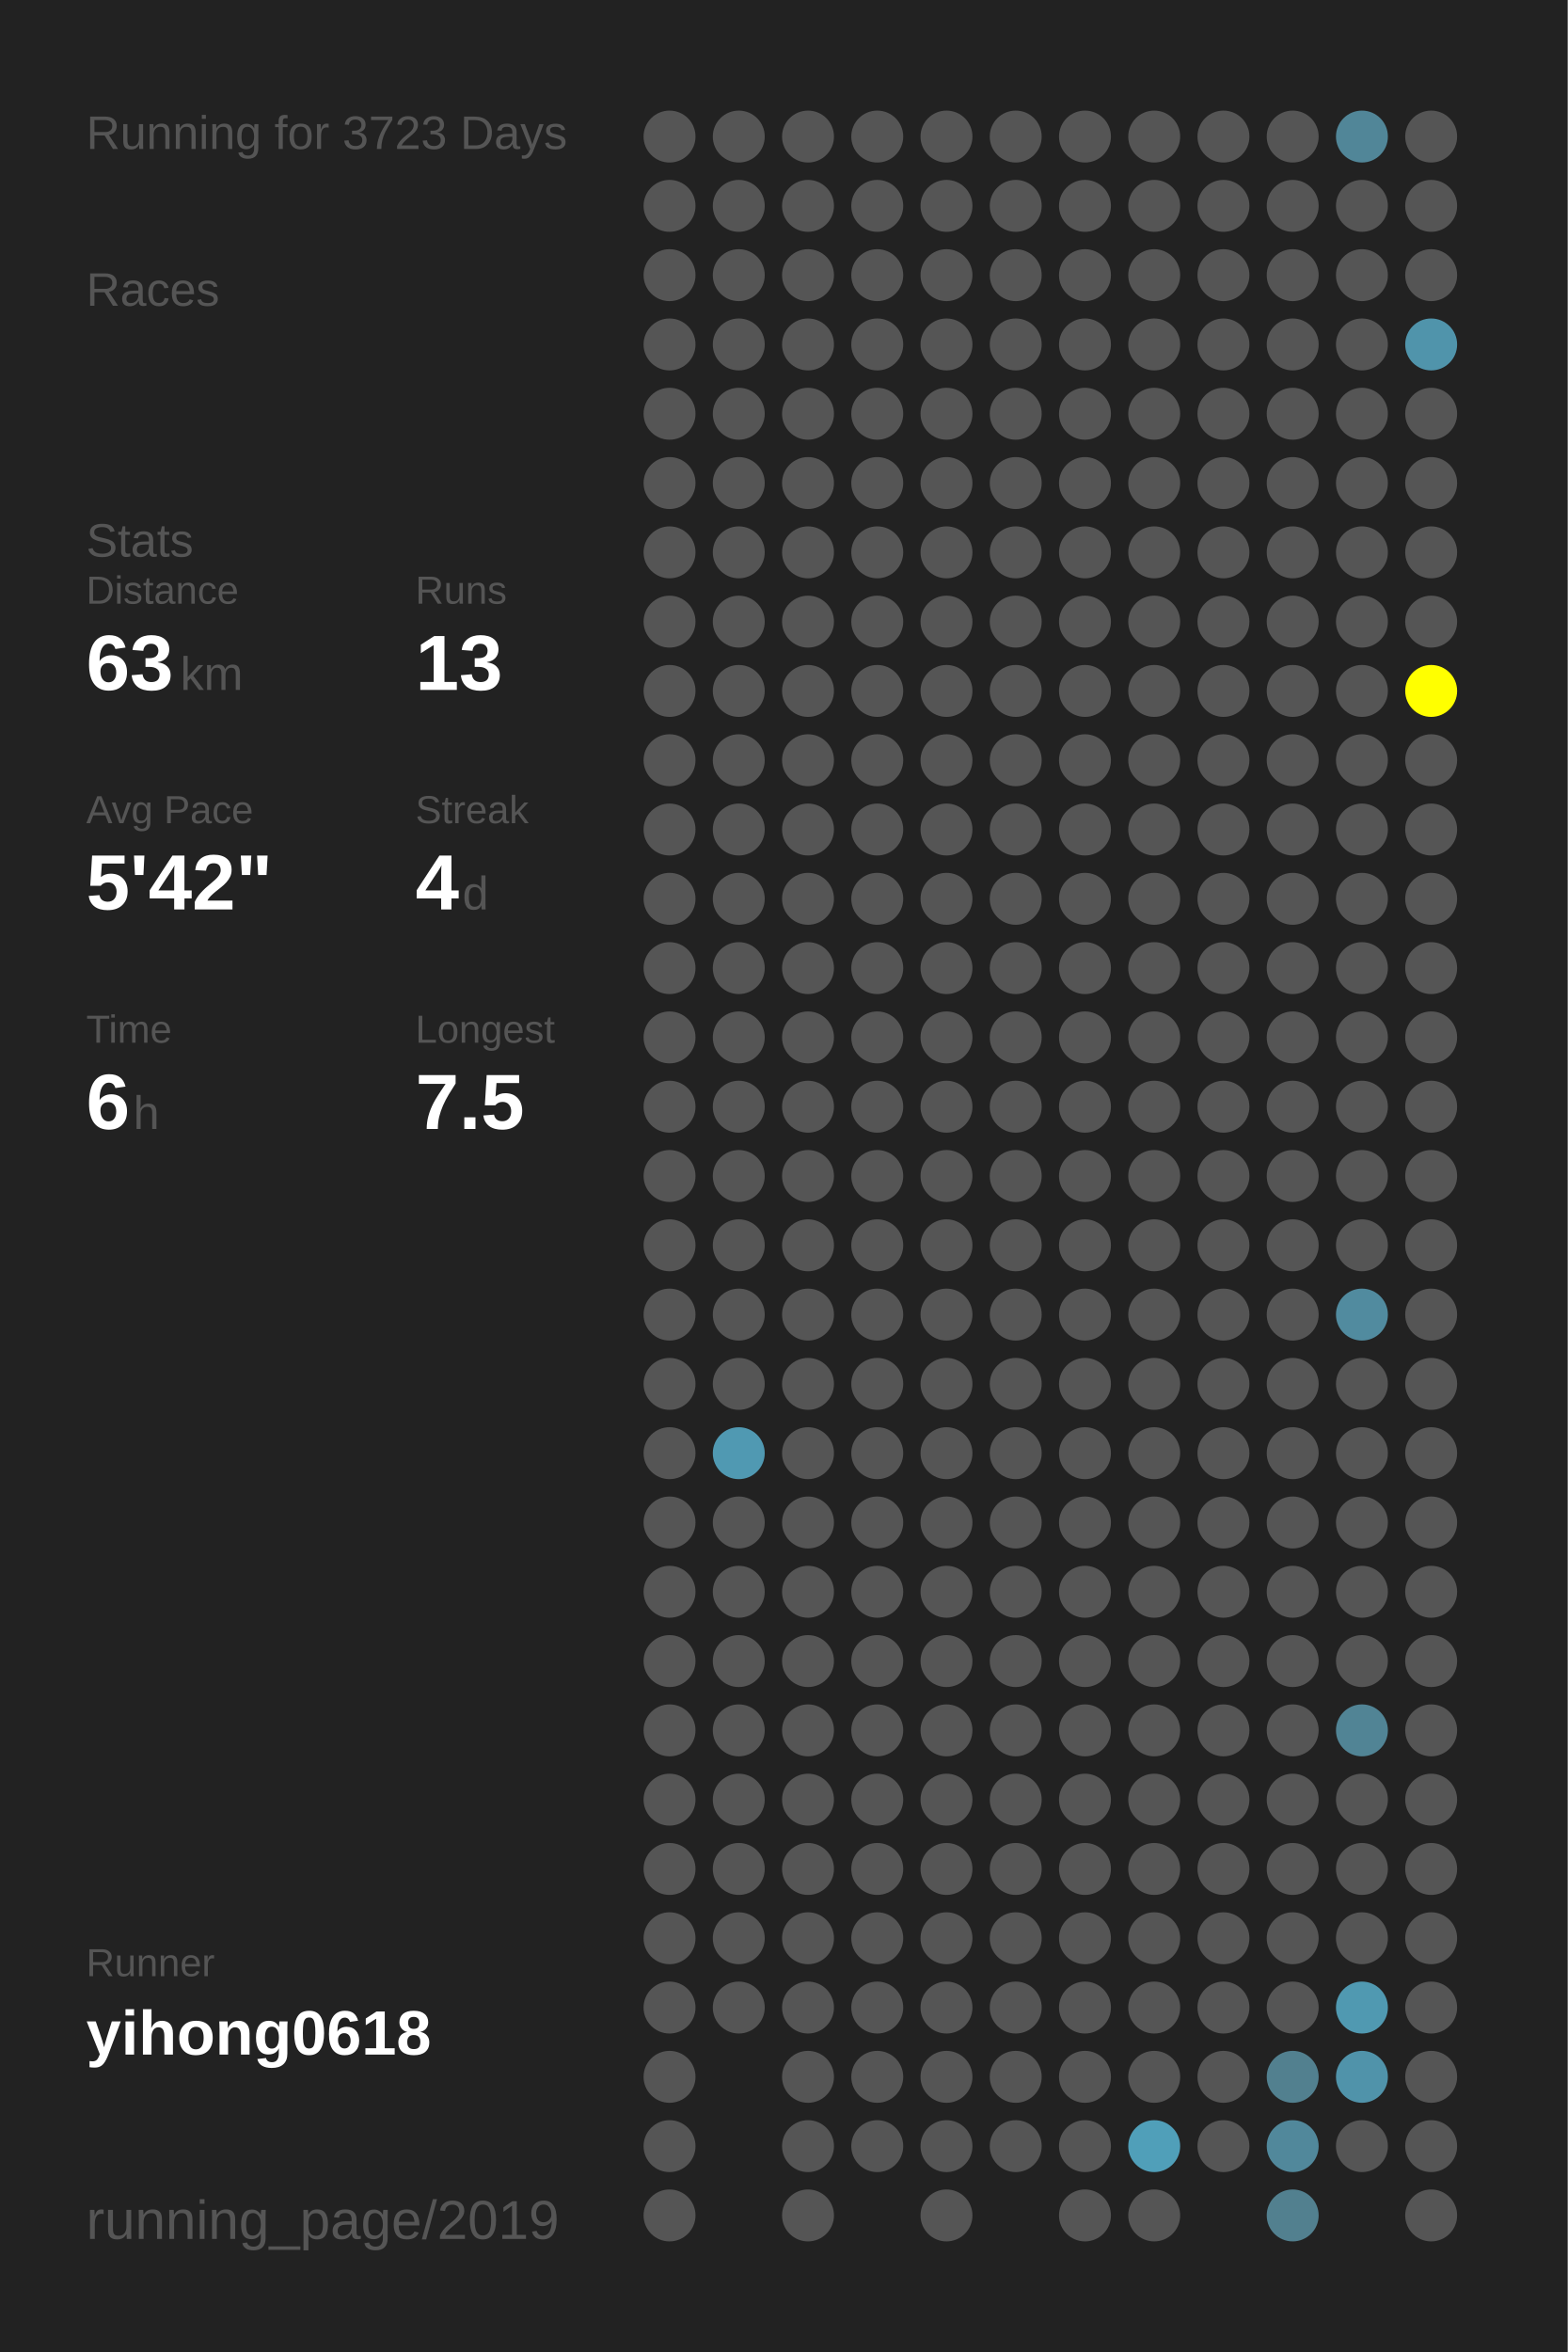
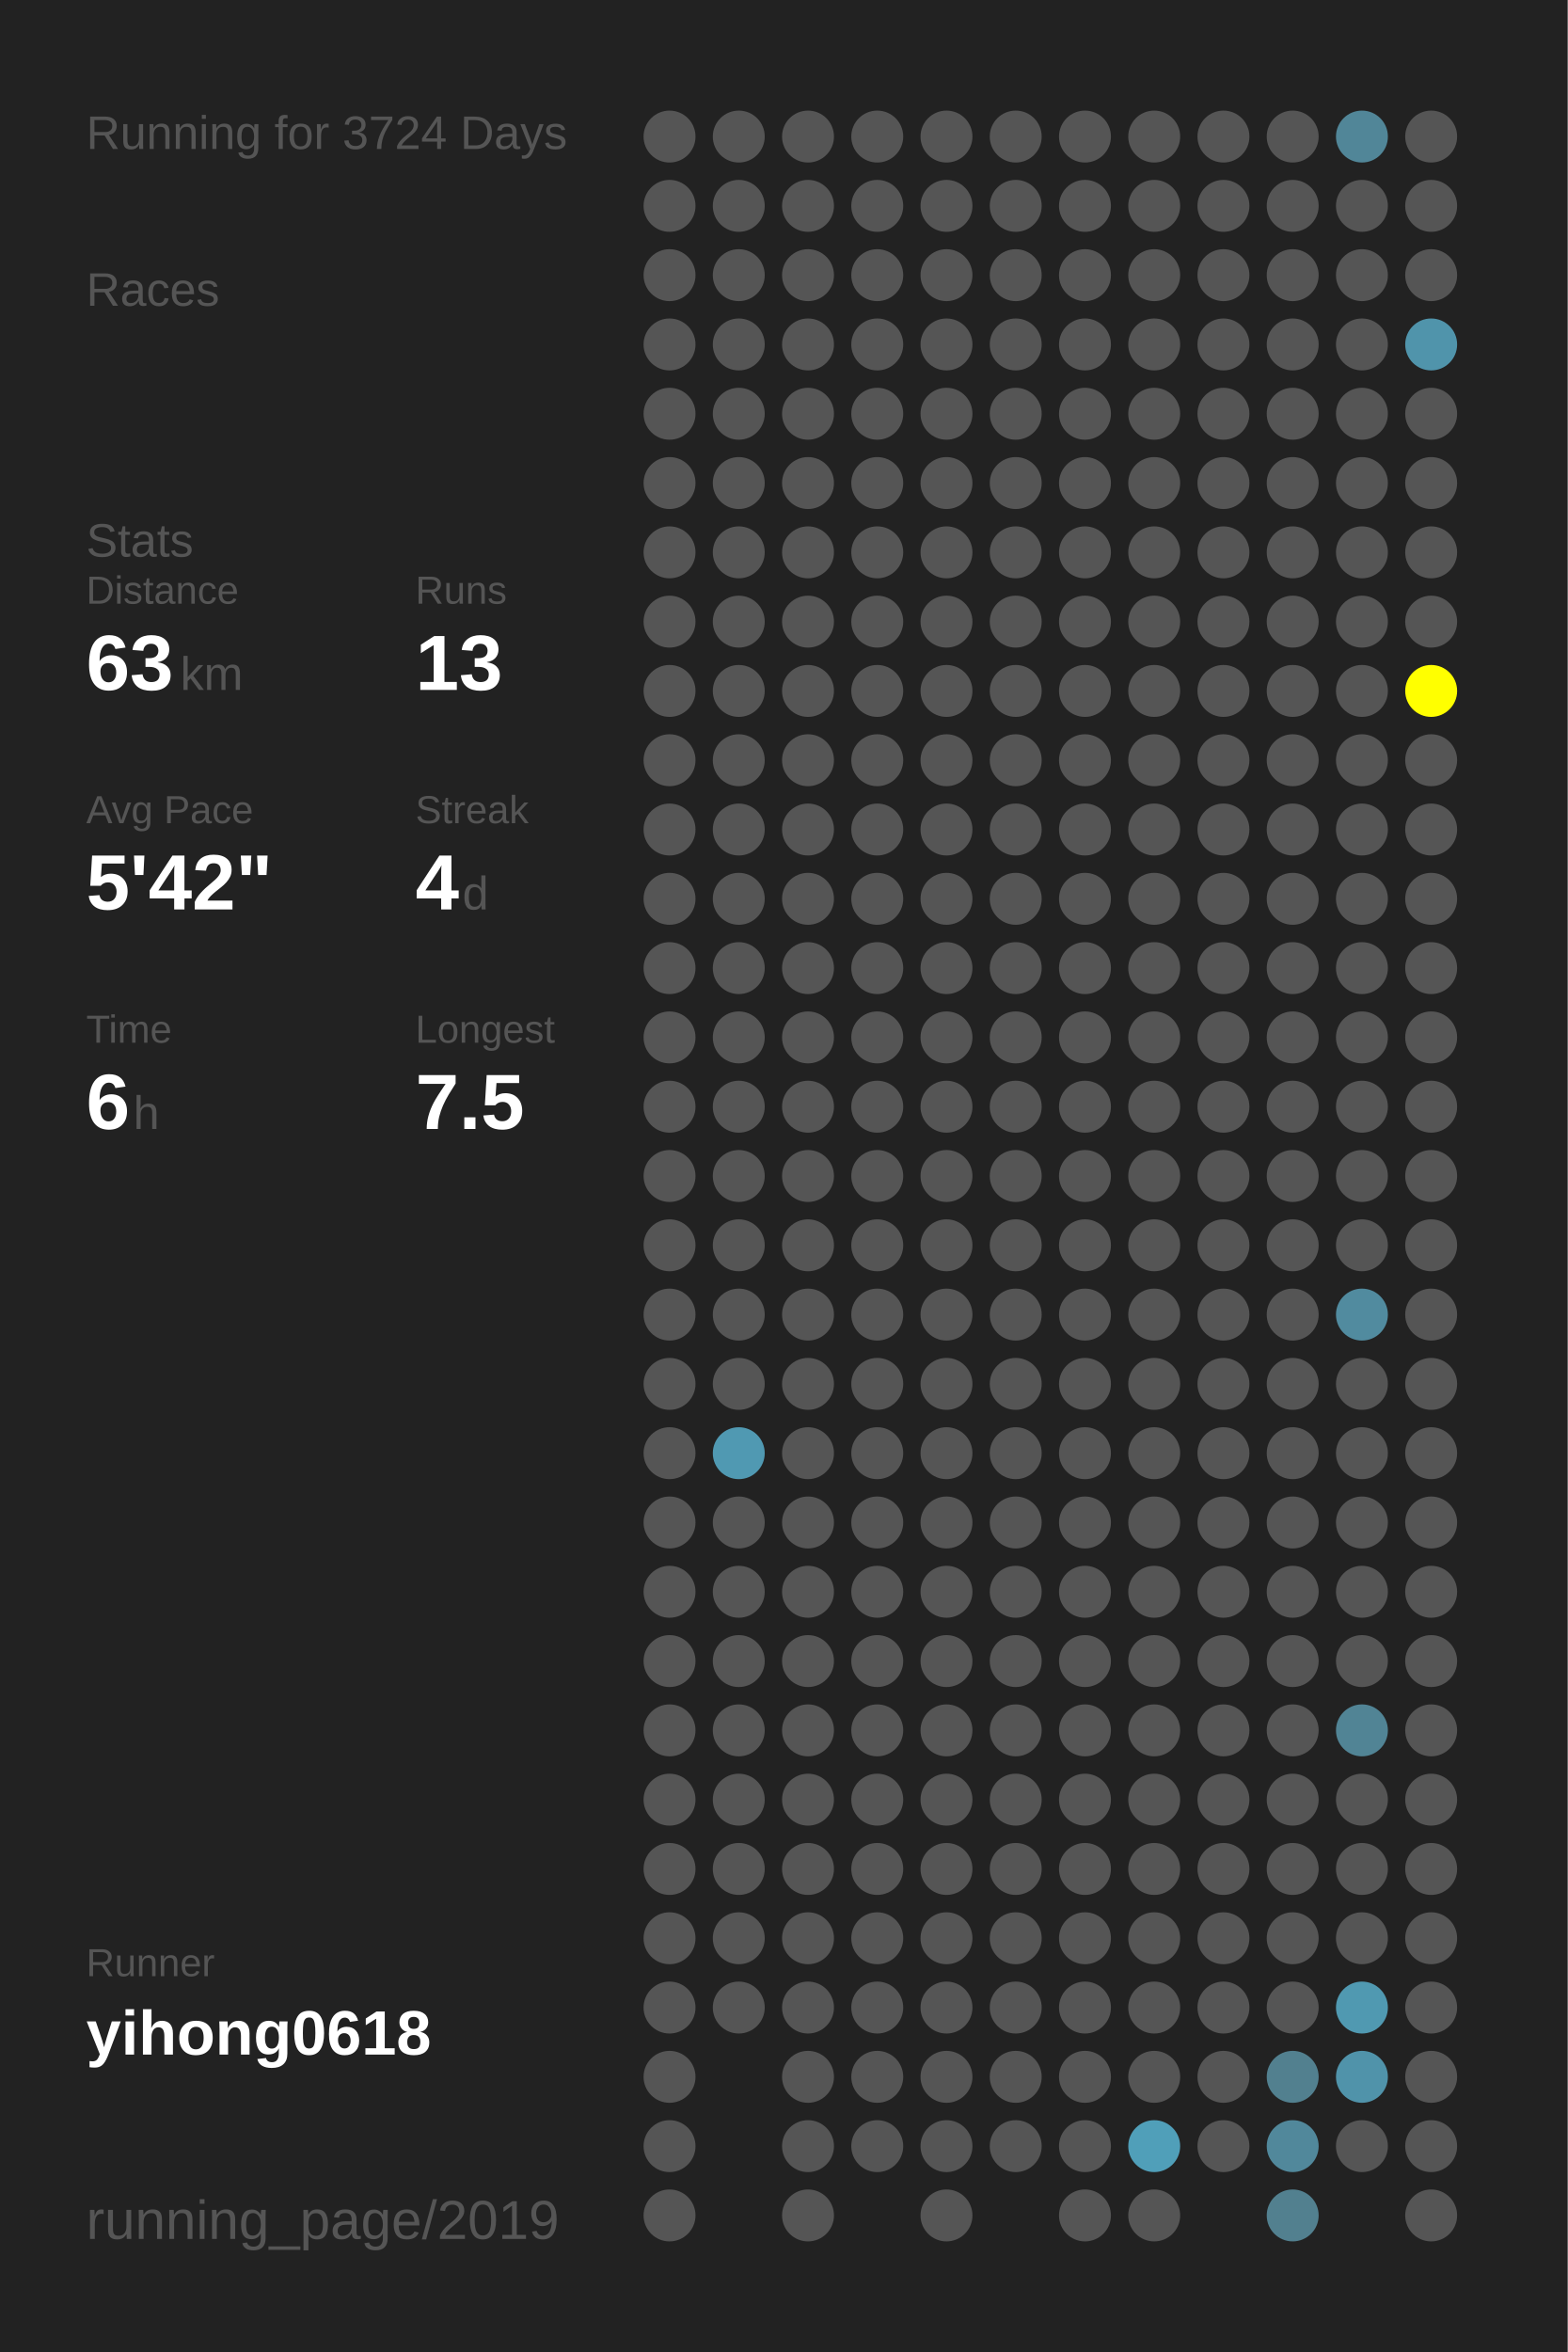
<svg xmlns="http://www.w3.org/2000/svg" baseProfile="full" height="300mm" version="1.1" viewBox="0,0,200,300" width="200mm">
  <defs />
  <rect fill="#222222" height="300" width="200" x="0" y="0" />
-   <text fill="#555555" style="font-size:6px; font-family:Arial;" x="11" y="19">Running for 3723 Days</text>
+   <text fill="#555555" style="font-size:6px; font-family:Arial;" x="11" y="19">Running for 3724 Days</text>
  <text fill="#555555" style="font-size:6px; font-family:Arial;" x="11" y="39">Races</text>
  <text fill="#555555" style="font-size:6px; font-family:Arial;" x="11" y="71">Stats</text>
  <text fill="#555555" style="font-size:5px; font-family:Arial;" x="11" y="77">Distance</text>
  <text fill="#FFFFFF" style="font-size:10px; font-family:Arial; font-weight:bold;" x="11" y="88">63</text>
  <text fill="#555555" style="font-size:6px; font-family:Arial;" x="23" y="88">km</text>
  <text fill="#555555" style="font-size:5px; font-family:Arial;" x="53" y="77">Runs</text>
  <text fill="#FFFFFF" style="font-size:10px; font-family:Arial; font-weight:bold;" x="53" y="88">13</text>
  <text fill="#555555" style="font-size:5px; font-family:Arial;" x="11" y="105">Avg Pace</text>
  <text fill="#FFFFFF" style="font-size:10px; font-family:Arial; font-weight:bold;" x="11" y="116">5'42"</text>
  <text fill="#555555" style="font-size:5px; font-family:Arial;" x="53" y="105">Streak</text>
  <text fill="#FFFFFF" style="font-size:10px; font-family:Arial; font-weight:bold;" x="53" y="116">4</text>
  <text fill="#555555" style="font-size:6px; font-family:Arial;" x="59" y="116">d</text>
  <text fill="#555555" style="font-size:5px; font-family:Arial;" x="11" y="133">Time</text>
  <text fill="#FFFFFF" style="font-size:10px; font-family:Arial; font-weight:bold;" x="11" y="144">6</text>
  <text fill="#555555" style="font-size:6px; font-family:Arial;" x="17" y="144">h</text>
  <text fill="#555555" style="font-size:5px; font-family:Arial;" x="53" y="133">Longest</text>
  <text fill="#FFFFFF" style="font-size:10px; font-family:Arial; font-weight:bold;" x="53" y="144">7.5</text>
  <text fill="#555555" style="font-size:5px; font-family:Arial;" x="11" y="252.065">Runner</text>
  <text fill="#FFFFFF" style="font-size:8px; font-family:Arial; font-weight:bold;" x="11" y="262.065">yihong0618</text>
  <text fill="#555555" style="font-size:7px; font-family:Arial;" x="11" y="285.581">running_page/2019</text>
  <circle cx="85.417" cy="17.419" fill="#555555" r="3.312" />
  <circle cx="85.417" cy="26.258" fill="#555555" r="3.312" />
  <circle cx="85.417" cy="35.097" fill="#555555" r="3.312" />
  <circle cx="85.417" cy="43.935" fill="#555555" r="3.312" />
  <circle cx="85.417" cy="52.774" fill="#555555" r="3.312" />
  <circle cx="85.417" cy="61.613" fill="#555555" r="3.312" />
  <circle cx="85.417" cy="70.452" fill="#555555" r="3.312" />
  <circle cx="85.417" cy="79.29" fill="#555555" r="3.312" />
  <circle cx="85.417" cy="88.129" fill="#555555" r="3.312" />
  <circle cx="85.417" cy="96.968" fill="#555555" r="3.312" />
  <circle cx="85.417" cy="105.806" fill="#555555" r="3.312" />
  <circle cx="85.417" cy="114.645" fill="#555555" r="3.312" />
  <circle cx="85.417" cy="123.484" fill="#555555" r="3.312" />
  <circle cx="85.417" cy="132.323" fill="#555555" r="3.312" />
  <circle cx="85.417" cy="141.161" fill="#555555" r="3.312" />
  <circle cx="85.417" cy="150" fill="#555555" r="3.312" />
  <circle cx="85.417" cy="158.839" fill="#555555" r="3.312" />
  <circle cx="85.417" cy="167.677" fill="#555555" r="3.312" />
  <circle cx="85.417" cy="176.516" fill="#555555" r="3.312" />
  <circle cx="85.417" cy="185.355" fill="#555555" r="3.312" />
  <circle cx="85.417" cy="194.194" fill="#555555" r="3.312" />
  <circle cx="85.417" cy="203.032" fill="#555555" r="3.312" />
  <circle cx="85.417" cy="211.871" fill="#555555" r="3.312" />
  <circle cx="85.417" cy="220.71" fill="#555555" r="3.312" />
  <circle cx="85.417" cy="229.548" fill="#555555" r="3.312" />
  <circle cx="85.417" cy="238.387" fill="#555555" r="3.312" />
  <circle cx="85.417" cy="247.226" fill="#555555" r="3.312" />
  <circle cx="85.417" cy="256.065" fill="#555555" r="3.312" />
  <circle cx="85.417" cy="264.903" fill="#555555" r="3.312" />
  <circle cx="85.417" cy="273.742" fill="#555555" r="3.312" />
  <circle cx="85.417" cy="282.581" fill="#555555" r="3.312" />
  <circle cx="94.25" cy="17.419" fill="#555555" r="3.312" />
  <circle cx="94.25" cy="26.258" fill="#555555" r="3.312" />
  <circle cx="94.25" cy="35.097" fill="#555555" r="3.312" />
  <circle cx="94.25" cy="43.935" fill="#555555" r="3.312" />
  <circle cx="94.25" cy="52.774" fill="#555555" r="3.312" />
  <circle cx="94.25" cy="61.613" fill="#555555" r="3.312" />
  <circle cx="94.25" cy="70.452" fill="#555555" r="3.312" />
  <circle cx="94.25" cy="79.29" fill="#555555" r="3.312" />
  <circle cx="94.25" cy="88.129" fill="#555555" r="3.312" />
  <circle cx="94.25" cy="96.968" fill="#555555" r="3.312" />
  <circle cx="94.25" cy="105.806" fill="#555555" r="3.312" />
  <circle cx="94.25" cy="114.645" fill="#555555" r="3.312" />
  <circle cx="94.25" cy="123.484" fill="#555555" r="3.312" />
  <circle cx="94.25" cy="132.323" fill="#555555" r="3.312" />
  <circle cx="94.25" cy="141.161" fill="#555555" r="3.312" />
  <circle cx="94.25" cy="150" fill="#555555" r="3.312" />
  <circle cx="94.25" cy="158.839" fill="#555555" r="3.312" />
  <circle cx="94.25" cy="167.677" fill="#555555" r="3.312" />
  <circle cx="94.25" cy="176.516" fill="#555555" r="3.312" />
  <circle cx="94.25" cy="185.355" fill="#5099b2" r="3.312" />
  <circle cx="94.25" cy="194.194" fill="#555555" r="3.312" />
  <circle cx="94.25" cy="203.032" fill="#555555" r="3.312" />
  <circle cx="94.25" cy="211.871" fill="#555555" r="3.312" />
  <circle cx="94.25" cy="220.71" fill="#555555" r="3.312" />
  <circle cx="94.25" cy="229.548" fill="#555555" r="3.312" />
  <circle cx="94.25" cy="238.387" fill="#555555" r="3.312" />
  <circle cx="94.25" cy="247.226" fill="#555555" r="3.312" />
  <circle cx="94.25" cy="256.065" fill="#555555" r="3.312" />
  <circle cx="103.083" cy="17.419" fill="#555555" r="3.312" />
  <circle cx="103.083" cy="26.258" fill="#555555" r="3.312" />
  <circle cx="103.083" cy="35.097" fill="#555555" r="3.312" />
  <circle cx="103.083" cy="43.935" fill="#555555" r="3.312" />
  <circle cx="103.083" cy="52.774" fill="#555555" r="3.312" />
  <circle cx="103.083" cy="61.613" fill="#555555" r="3.312" />
  <circle cx="103.083" cy="70.452" fill="#555555" r="3.312" />
  <circle cx="103.083" cy="79.29" fill="#555555" r="3.312" />
  <circle cx="103.083" cy="88.129" fill="#555555" r="3.312" />
  <circle cx="103.083" cy="96.968" fill="#555555" r="3.312" />
  <circle cx="103.083" cy="105.806" fill="#555555" r="3.312" />
  <circle cx="103.083" cy="114.645" fill="#555555" r="3.312" />
  <circle cx="103.083" cy="123.484" fill="#555555" r="3.312" />
  <circle cx="103.083" cy="132.323" fill="#555555" r="3.312" />
  <circle cx="103.083" cy="141.161" fill="#555555" r="3.312" />
  <circle cx="103.083" cy="150" fill="#555555" r="3.312" />
  <circle cx="103.083" cy="158.839" fill="#555555" r="3.312" />
  <circle cx="103.083" cy="167.677" fill="#555555" r="3.312" />
  <circle cx="103.083" cy="176.516" fill="#555555" r="3.312" />
  <circle cx="103.083" cy="185.355" fill="#555555" r="3.312" />
  <circle cx="103.083" cy="194.194" fill="#555555" r="3.312" />
  <circle cx="103.083" cy="203.032" fill="#555555" r="3.312" />
  <circle cx="103.083" cy="211.871" fill="#555555" r="3.312" />
  <circle cx="103.083" cy="220.71" fill="#555555" r="3.312" />
  <circle cx="103.083" cy="229.548" fill="#555555" r="3.312" />
  <circle cx="103.083" cy="238.387" fill="#555555" r="3.312" />
  <circle cx="103.083" cy="247.226" fill="#555555" r="3.312" />
  <circle cx="103.083" cy="256.065" fill="#555555" r="3.312" />
  <circle cx="103.083" cy="264.903" fill="#555555" r="3.312" />
  <circle cx="103.083" cy="273.742" fill="#555555" r="3.312" />
  <circle cx="103.083" cy="282.581" fill="#555555" r="3.312" />
  <circle cx="111.917" cy="17.419" fill="#555555" r="3.312" />
  <circle cx="111.917" cy="26.258" fill="#555555" r="3.312" />
  <circle cx="111.917" cy="35.097" fill="#555555" r="3.312" />
  <circle cx="111.917" cy="43.935" fill="#555555" r="3.312" />
  <circle cx="111.917" cy="52.774" fill="#555555" r="3.312" />
  <circle cx="111.917" cy="61.613" fill="#555555" r="3.312" />
  <circle cx="111.917" cy="70.452" fill="#555555" r="3.312" />
  <circle cx="111.917" cy="79.29" fill="#555555" r="3.312" />
  <circle cx="111.917" cy="88.129" fill="#555555" r="3.312" />
  <circle cx="111.917" cy="96.968" fill="#555555" r="3.312" />
  <circle cx="111.917" cy="105.806" fill="#555555" r="3.312" />
  <circle cx="111.917" cy="114.645" fill="#555555" r="3.312" />
  <circle cx="111.917" cy="123.484" fill="#555555" r="3.312" />
  <circle cx="111.917" cy="132.323" fill="#555555" r="3.312" />
  <circle cx="111.917" cy="141.161" fill="#555555" r="3.312" />
  <circle cx="111.917" cy="150" fill="#555555" r="3.312" />
  <circle cx="111.917" cy="158.839" fill="#555555" r="3.312" />
  <circle cx="111.917" cy="167.677" fill="#555555" r="3.312" />
  <circle cx="111.917" cy="176.516" fill="#555555" r="3.312" />
  <circle cx="111.917" cy="185.355" fill="#555555" r="3.312" />
  <circle cx="111.917" cy="194.194" fill="#555555" r="3.312" />
  <circle cx="111.917" cy="203.032" fill="#555555" r="3.312" />
  <circle cx="111.917" cy="211.871" fill="#555555" r="3.312" />
  <circle cx="111.917" cy="220.71" fill="#555555" r="3.312" />
  <circle cx="111.917" cy="229.548" fill="#555555" r="3.312" />
  <circle cx="111.917" cy="238.387" fill="#555555" r="3.312" />
  <circle cx="111.917" cy="247.226" fill="#555555" r="3.312" />
  <circle cx="111.917" cy="256.065" fill="#555555" r="3.312" />
  <circle cx="111.917" cy="264.903" fill="#555555" r="3.312" />
  <circle cx="111.917" cy="273.742" fill="#555555" r="3.312" />
  <circle cx="120.75" cy="17.419" fill="#555555" r="3.312" />
  <circle cx="120.75" cy="26.258" fill="#555555" r="3.312" />
  <circle cx="120.75" cy="35.097" fill="#555555" r="3.312" />
  <circle cx="120.75" cy="43.935" fill="#555555" r="3.312" />
  <circle cx="120.75" cy="52.774" fill="#555555" r="3.312" />
  <circle cx="120.75" cy="61.613" fill="#555555" r="3.312" />
  <circle cx="120.75" cy="70.452" fill="#555555" r="3.312" />
  <circle cx="120.75" cy="79.29" fill="#555555" r="3.312" />
  <circle cx="120.75" cy="88.129" fill="#555555" r="3.312" />
  <circle cx="120.75" cy="96.968" fill="#555555" r="3.312" />
  <circle cx="120.75" cy="105.806" fill="#555555" r="3.312" />
  <circle cx="120.75" cy="114.645" fill="#555555" r="3.312" />
  <circle cx="120.75" cy="123.484" fill="#555555" r="3.312" />
  <circle cx="120.75" cy="132.323" fill="#555555" r="3.312" />
  <circle cx="120.75" cy="141.161" fill="#555555" r="3.312" />
  <circle cx="120.75" cy="150" fill="#555555" r="3.312" />
  <circle cx="120.75" cy="158.839" fill="#555555" r="3.312" />
  <circle cx="120.75" cy="167.677" fill="#555555" r="3.312" />
  <circle cx="120.75" cy="176.516" fill="#555555" r="3.312" />
  <circle cx="120.75" cy="185.355" fill="#555555" r="3.312" />
  <circle cx="120.75" cy="194.194" fill="#555555" r="3.312" />
  <circle cx="120.75" cy="203.032" fill="#555555" r="3.312" />
  <circle cx="120.75" cy="211.871" fill="#555555" r="3.312" />
  <circle cx="120.75" cy="220.71" fill="#555555" r="3.312" />
  <circle cx="120.75" cy="229.548" fill="#555555" r="3.312" />
  <circle cx="120.75" cy="238.387" fill="#555555" r="3.312" />
  <circle cx="120.75" cy="247.226" fill="#555555" r="3.312" />
  <circle cx="120.75" cy="256.065" fill="#555555" r="3.312" />
  <circle cx="120.75" cy="264.903" fill="#555555" r="3.312" />
  <circle cx="120.75" cy="273.742" fill="#555555" r="3.312" />
  <circle cx="120.75" cy="282.581" fill="#555555" r="3.312" />
  <circle cx="129.583" cy="17.419" fill="#555555" r="3.312" />
  <circle cx="129.583" cy="26.258" fill="#555555" r="3.312" />
  <circle cx="129.583" cy="35.097" fill="#555555" r="3.312" />
  <circle cx="129.583" cy="43.935" fill="#555555" r="3.312" />
  <circle cx="129.583" cy="52.774" fill="#555555" r="3.312" />
  <circle cx="129.583" cy="61.613" fill="#555555" r="3.312" />
  <circle cx="129.583" cy="70.452" fill="#555555" r="3.312" />
  <circle cx="129.583" cy="79.29" fill="#555555" r="3.312" />
  <circle cx="129.583" cy="88.129" fill="#555555" r="3.312" />
  <circle cx="129.583" cy="96.968" fill="#555555" r="3.312" />
  <circle cx="129.583" cy="105.806" fill="#555555" r="3.312" />
  <circle cx="129.583" cy="114.645" fill="#555555" r="3.312" />
  <circle cx="129.583" cy="123.484" fill="#555555" r="3.312" />
  <circle cx="129.583" cy="132.323" fill="#555555" r="3.312" />
  <circle cx="129.583" cy="141.161" fill="#555555" r="3.312" />
  <circle cx="129.583" cy="150" fill="#555555" r="3.312" />
  <circle cx="129.583" cy="158.839" fill="#555555" r="3.312" />
  <circle cx="129.583" cy="167.677" fill="#555555" r="3.312" />
  <circle cx="129.583" cy="176.516" fill="#555555" r="3.312" />
  <circle cx="129.583" cy="185.355" fill="#555555" r="3.312" />
  <circle cx="129.583" cy="194.194" fill="#555555" r="3.312" />
  <circle cx="129.583" cy="203.032" fill="#555555" r="3.312" />
  <circle cx="129.583" cy="211.871" fill="#555555" r="3.312" />
  <circle cx="129.583" cy="220.71" fill="#555555" r="3.312" />
  <circle cx="129.583" cy="229.548" fill="#555555" r="3.312" />
  <circle cx="129.583" cy="238.387" fill="#555555" r="3.312" />
  <circle cx="129.583" cy="247.226" fill="#555555" r="3.312" />
  <circle cx="129.583" cy="256.065" fill="#555555" r="3.312" />
  <circle cx="129.583" cy="264.903" fill="#555555" r="3.312" />
  <circle cx="129.583" cy="273.742" fill="#555555" r="3.312" />
  <circle cx="138.417" cy="17.419" fill="#555555" r="3.312" />
  <circle cx="138.417" cy="26.258" fill="#555555" r="3.312" />
  <circle cx="138.417" cy="35.097" fill="#555555" r="3.312" />
  <circle cx="138.417" cy="43.935" fill="#555555" r="3.312" />
  <circle cx="138.417" cy="52.774" fill="#555555" r="3.312" />
  <circle cx="138.417" cy="61.613" fill="#555555" r="3.312" />
  <circle cx="138.417" cy="70.452" fill="#555555" r="3.312" />
  <circle cx="138.417" cy="79.29" fill="#555555" r="3.312" />
  <circle cx="138.417" cy="88.129" fill="#555555" r="3.312" />
  <circle cx="138.417" cy="96.968" fill="#555555" r="3.312" />
  <circle cx="138.417" cy="105.806" fill="#555555" r="3.312" />
  <circle cx="138.417" cy="114.645" fill="#555555" r="3.312" />
  <circle cx="138.417" cy="123.484" fill="#555555" r="3.312" />
  <circle cx="138.417" cy="132.323" fill="#555555" r="3.312" />
  <circle cx="138.417" cy="141.161" fill="#555555" r="3.312" />
  <circle cx="138.417" cy="150" fill="#555555" r="3.312" />
  <circle cx="138.417" cy="158.839" fill="#555555" r="3.312" />
  <circle cx="138.417" cy="167.677" fill="#555555" r="3.312" />
  <circle cx="138.417" cy="176.516" fill="#555555" r="3.312" />
  <circle cx="138.417" cy="185.355" fill="#555555" r="3.312" />
  <circle cx="138.417" cy="194.194" fill="#555555" r="3.312" />
  <circle cx="138.417" cy="203.032" fill="#555555" r="3.312" />
  <circle cx="138.417" cy="211.871" fill="#555555" r="3.312" />
  <circle cx="138.417" cy="220.71" fill="#555555" r="3.312" />
  <circle cx="138.417" cy="229.548" fill="#555555" r="3.312" />
  <circle cx="138.417" cy="238.387" fill="#555555" r="3.312" />
  <circle cx="138.417" cy="247.226" fill="#555555" r="3.312" />
  <circle cx="138.417" cy="256.065" fill="#555555" r="3.312" />
  <circle cx="138.417" cy="264.903" fill="#555555" r="3.312" />
  <circle cx="138.417" cy="273.742" fill="#555555" r="3.312" />
  <circle cx="138.417" cy="282.581" fill="#555555" r="3.312" />
  <circle cx="147.25" cy="17.419" fill="#555555" r="3.312" />
  <circle cx="147.25" cy="26.258" fill="#555555" r="3.312" />
  <circle cx="147.25" cy="35.097" fill="#555555" r="3.312" />
  <circle cx="147.25" cy="43.935" fill="#555555" r="3.312" />
  <circle cx="147.25" cy="52.774" fill="#555555" r="3.312" />
  <circle cx="147.25" cy="61.613" fill="#555555" r="3.312" />
  <circle cx="147.25" cy="70.452" fill="#555555" r="3.312" />
  <circle cx="147.25" cy="79.29" fill="#555555" r="3.312" />
  <circle cx="147.25" cy="88.129" fill="#555555" r="3.312" />
  <circle cx="147.25" cy="96.968" fill="#555555" r="3.312" />
  <circle cx="147.25" cy="105.806" fill="#555555" r="3.312" />
  <circle cx="147.25" cy="114.645" fill="#555555" r="3.312" />
  <circle cx="147.25" cy="123.484" fill="#555555" r="3.312" />
  <circle cx="147.25" cy="132.323" fill="#555555" r="3.312" />
  <circle cx="147.25" cy="141.161" fill="#555555" r="3.312" />
  <circle cx="147.25" cy="150" fill="#555555" r="3.312" />
  <circle cx="147.25" cy="158.839" fill="#555555" r="3.312" />
  <circle cx="147.25" cy="167.677" fill="#555555" r="3.312" />
  <circle cx="147.25" cy="176.516" fill="#555555" r="3.312" />
  <circle cx="147.25" cy="185.355" fill="#555555" r="3.312" />
  <circle cx="147.25" cy="194.194" fill="#555555" r="3.312" />
  <circle cx="147.25" cy="203.032" fill="#555555" r="3.312" />
  <circle cx="147.25" cy="211.871" fill="#555555" r="3.312" />
  <circle cx="147.25" cy="220.71" fill="#555555" r="3.312" />
  <circle cx="147.25" cy="229.548" fill="#555555" r="3.312" />
  <circle cx="147.25" cy="238.387" fill="#555555" r="3.312" />
  <circle cx="147.25" cy="247.226" fill="#555555" r="3.312" />
  <circle cx="147.25" cy="256.065" fill="#555555" r="3.312" />
  <circle cx="147.25" cy="264.903" fill="#555555" r="3.312" />
  <circle cx="147.25" cy="273.742" fill="#509fb9" r="3.312" />
  <circle cx="147.25" cy="282.581" fill="#555555" r="3.312" />
  <circle cx="156.083" cy="17.419" fill="#555555" r="3.312" />
  <circle cx="156.083" cy="26.258" fill="#555555" r="3.312" />
  <circle cx="156.083" cy="35.097" fill="#555555" r="3.312" />
  <circle cx="156.083" cy="43.935" fill="#555555" r="3.312" />
  <circle cx="156.083" cy="52.774" fill="#555555" r="3.312" />
  <circle cx="156.083" cy="61.613" fill="#555555" r="3.312" />
  <circle cx="156.083" cy="70.452" fill="#555555" r="3.312" />
  <circle cx="156.083" cy="79.29" fill="#555555" r="3.312" />
  <circle cx="156.083" cy="88.129" fill="#555555" r="3.312" />
  <circle cx="156.083" cy="96.968" fill="#555555" r="3.312" />
  <circle cx="156.083" cy="105.806" fill="#555555" r="3.312" />
  <circle cx="156.083" cy="114.645" fill="#555555" r="3.312" />
  <circle cx="156.083" cy="123.484" fill="#555555" r="3.312" />
  <circle cx="156.083" cy="132.323" fill="#555555" r="3.312" />
  <circle cx="156.083" cy="141.161" fill="#555555" r="3.312" />
  <circle cx="156.083" cy="150" fill="#555555" r="3.312" />
  <circle cx="156.083" cy="158.839" fill="#555555" r="3.312" />
  <circle cx="156.083" cy="167.677" fill="#555555" r="3.312" />
  <circle cx="156.083" cy="176.516" fill="#555555" r="3.312" />
  <circle cx="156.083" cy="185.355" fill="#555555" r="3.312" />
  <circle cx="156.083" cy="194.194" fill="#555555" r="3.312" />
  <circle cx="156.083" cy="203.032" fill="#555555" r="3.312" />
  <circle cx="156.083" cy="211.871" fill="#555555" r="3.312" />
  <circle cx="156.083" cy="220.71" fill="#555555" r="3.312" />
  <circle cx="156.083" cy="229.548" fill="#555555" r="3.312" />
  <circle cx="156.083" cy="238.387" fill="#555555" r="3.312" />
  <circle cx="156.083" cy="247.226" fill="#555555" r="3.312" />
  <circle cx="156.083" cy="256.065" fill="#555555" r="3.312" />
  <circle cx="156.083" cy="264.903" fill="#555555" r="3.312" />
  <circle cx="156.083" cy="273.742" fill="#555555" r="3.312" />
  <circle cx="164.917" cy="17.419" fill="#555555" r="3.312" />
  <circle cx="164.917" cy="26.258" fill="#555555" r="3.312" />
  <circle cx="164.917" cy="35.097" fill="#555555" r="3.312" />
  <circle cx="164.917" cy="43.935" fill="#555555" r="3.312" />
  <circle cx="164.917" cy="52.774" fill="#555555" r="3.312" />
  <circle cx="164.917" cy="61.613" fill="#555555" r="3.312" />
  <circle cx="164.917" cy="70.452" fill="#555555" r="3.312" />
  <circle cx="164.917" cy="79.29" fill="#555555" r="3.312" />
  <circle cx="164.917" cy="88.129" fill="#555555" r="3.312" />
  <circle cx="164.917" cy="96.968" fill="#555555" r="3.312" />
  <circle cx="164.917" cy="105.806" fill="#555555" r="3.312" />
  <circle cx="164.917" cy="114.645" fill="#555555" r="3.312" />
  <circle cx="164.917" cy="123.484" fill="#555555" r="3.312" />
  <circle cx="164.917" cy="132.323" fill="#555555" r="3.312" />
  <circle cx="164.917" cy="141.161" fill="#555555" r="3.312" />
  <circle cx="164.917" cy="150" fill="#555555" r="3.312" />
  <circle cx="164.917" cy="158.839" fill="#555555" r="3.312" />
  <circle cx="164.917" cy="167.677" fill="#555555" r="3.312" />
  <circle cx="164.917" cy="176.516" fill="#555555" r="3.312" />
  <circle cx="164.917" cy="185.355" fill="#555555" r="3.312" />
  <circle cx="164.917" cy="194.194" fill="#555555" r="3.312" />
  <circle cx="164.917" cy="203.032" fill="#555555" r="3.312" />
  <circle cx="164.917" cy="211.871" fill="#555555" r="3.312" />
  <circle cx="164.917" cy="220.71" fill="#555555" r="3.312" />
  <circle cx="164.917" cy="229.548" fill="#555555" r="3.312" />
  <circle cx="164.917" cy="238.387" fill="#555555" r="3.312" />
  <circle cx="164.917" cy="247.226" fill="#555555" r="3.312" />
  <circle cx="164.917" cy="256.065" fill="#555555" r="3.312" />
  <circle cx="164.917" cy="264.903" fill="#52808f" r="3.312" />
  <circle cx="164.917" cy="273.742" fill="#51889b" r="3.312" />
  <circle cx="164.917" cy="282.581" fill="#52808f" r="3.312" />
  <circle cx="173.75" cy="17.419" fill="#518698" r="3.312" />
  <circle cx="173.75" cy="26.258" fill="#555555" r="3.312" />
  <circle cx="173.75" cy="35.097" fill="#555555" r="3.312" />
  <circle cx="173.75" cy="43.935" fill="#555555" r="3.312" />
  <circle cx="173.75" cy="52.774" fill="#555555" r="3.312" />
  <circle cx="173.75" cy="61.613" fill="#555555" r="3.312" />
  <circle cx="173.75" cy="70.452" fill="#555555" r="3.312" />
  <circle cx="173.75" cy="79.29" fill="#555555" r="3.312" />
  <circle cx="173.75" cy="88.129" fill="#555555" r="3.312" />
  <circle cx="173.75" cy="96.968" fill="#555555" r="3.312" />
  <circle cx="173.75" cy="105.806" fill="#555555" r="3.312" />
  <circle cx="173.75" cy="114.645" fill="#555555" r="3.312" />
  <circle cx="173.75" cy="123.484" fill="#555555" r="3.312" />
  <circle cx="173.75" cy="132.323" fill="#555555" r="3.312" />
  <circle cx="173.75" cy="141.161" fill="#555555" r="3.312" />
  <circle cx="173.75" cy="150" fill="#555555" r="3.312" />
  <circle cx="173.75" cy="158.839" fill="#555555" r="3.312" />
  <circle cx="173.75" cy="167.677" fill="#518b9f" r="3.312" />
  <circle cx="173.75" cy="176.516" fill="#555555" r="3.312" />
  <circle cx="173.75" cy="185.355" fill="#555555" r="3.312" />
  <circle cx="173.75" cy="194.194" fill="#555555" r="3.312" />
  <circle cx="173.75" cy="203.032" fill="#555555" r="3.312" />
  <circle cx="173.75" cy="211.871" fill="#555555" r="3.312" />
  <circle cx="173.75" cy="220.71" fill="#518495" r="3.312" />
  <circle cx="173.75" cy="229.548" fill="#555555" r="3.312" />
  <circle cx="173.75" cy="238.387" fill="#555555" r="3.312" />
  <circle cx="173.75" cy="247.226" fill="#555555" r="3.312" />
  <circle cx="173.75" cy="256.065" fill="#5099b1" r="3.312" />
  <circle cx="173.75" cy="264.903" fill="#5093aa" r="3.312" />
  <circle cx="173.75" cy="273.742" fill="#555555" r="3.312" />
  <circle cx="182.583" cy="17.419" fill="#555555" r="3.312" />
  <circle cx="182.583" cy="26.258" fill="#555555" r="3.312" />
  <circle cx="182.583" cy="35.097" fill="#555555" r="3.312" />
  <circle cx="182.583" cy="43.935" fill="#5094ab" r="3.312" />
  <circle cx="182.583" cy="52.774" fill="#555555" r="3.312" />
  <circle cx="182.583" cy="61.613" fill="#555555" r="3.312" />
  <circle cx="182.583" cy="70.452" fill="#555555" r="3.312" />
  <circle cx="182.583" cy="79.29" fill="#555555" r="3.312" />
  <circle cx="182.583" cy="88.129" fill="#FFFF00" r="3.312" />
  <circle cx="182.583" cy="96.968" fill="#555555" r="3.312" />
  <circle cx="182.583" cy="105.806" fill="#555555" r="3.312" />
  <circle cx="182.583" cy="114.645" fill="#555555" r="3.312" />
  <circle cx="182.583" cy="123.484" fill="#555555" r="3.312" />
  <circle cx="182.583" cy="132.323" fill="#555555" r="3.312" />
  <circle cx="182.583" cy="141.161" fill="#555555" r="3.312" />
  <circle cx="182.583" cy="150" fill="#555555" r="3.312" />
  <circle cx="182.583" cy="158.839" fill="#555555" r="3.312" />
  <circle cx="182.583" cy="167.677" fill="#555555" r="3.312" />
  <circle cx="182.583" cy="176.516" fill="#555555" r="3.312" />
  <circle cx="182.583" cy="185.355" fill="#555555" r="3.312" />
  <circle cx="182.583" cy="194.194" fill="#555555" r="3.312" />
  <circle cx="182.583" cy="203.032" fill="#555555" r="3.312" />
  <circle cx="182.583" cy="211.871" fill="#555555" r="3.312" />
  <circle cx="182.583" cy="220.71" fill="#555555" r="3.312" />
  <circle cx="182.583" cy="229.548" fill="#555555" r="3.312" />
  <circle cx="182.583" cy="238.387" fill="#555555" r="3.312" />
  <circle cx="182.583" cy="247.226" fill="#555555" r="3.312" />
  <circle cx="182.583" cy="256.065" fill="#555555" r="3.312" />
  <circle cx="182.583" cy="264.903" fill="#555555" r="3.312" />
  <circle cx="182.583" cy="273.742" fill="#555555" r="3.312" />
  <circle cx="182.583" cy="282.581" fill="#555555" r="3.312" />
</svg>
